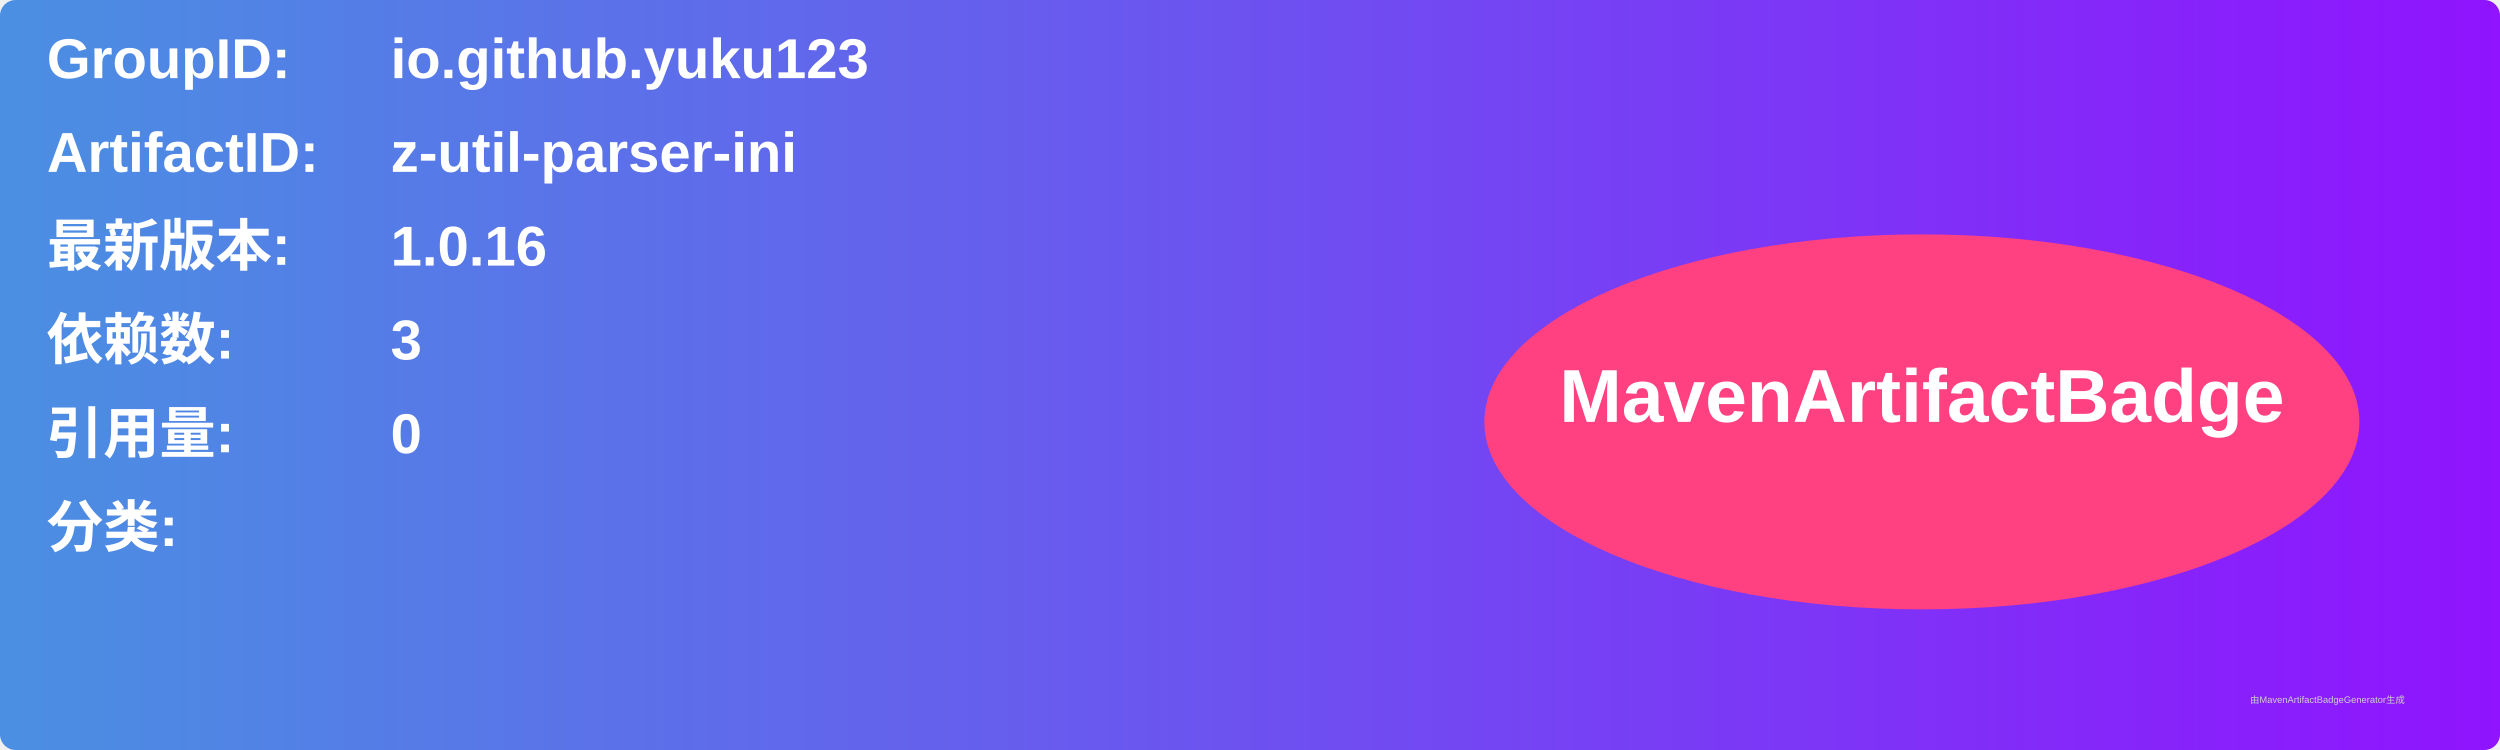
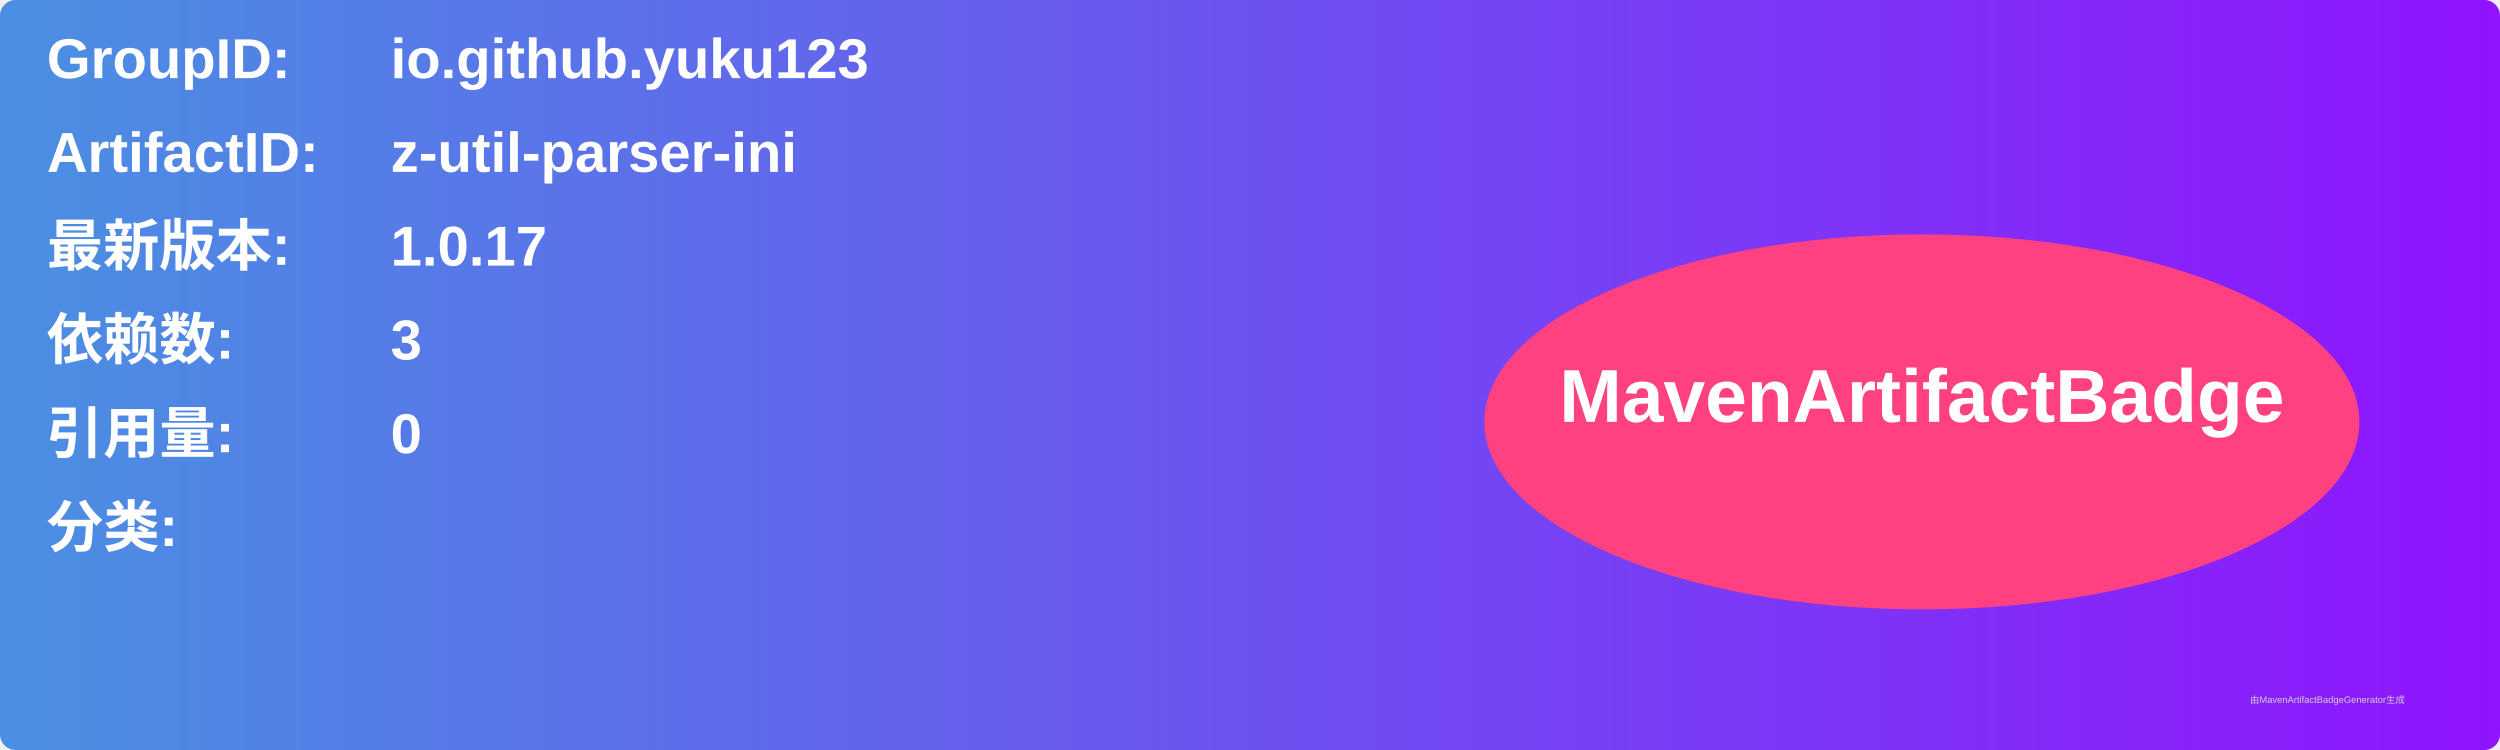
<svg xmlns="http://www.w3.org/2000/svg" width="800" height="240" viewBox="0 0 800 240">
  <linearGradient id="grad" x1="0%" y1="0%" x2="100%" y2="0%">
    <stop offset="0%" stop-color="#4a90e2" />
    <stop offset="100%" stop-color="#9013fe" />
  </linearGradient>
  <rect width="100%" height="100%" rx="5" ry="5" fill="url(#grad)" />
  <g transform="translate(15, 15)">
    <text x="0" y="10" font-family="Arial" font-size="18" fill="white" font-weight="bold" width="260">GroupID:</text>
    <text x="110" y="10" font-family="Arial" font-size="18" fill="white" font-weight="bold" width="460">io.github.yuku123</text>
    <text x="0" y="40" font-family="Arial" font-size="18" fill="white" font-weight="bold" width="260">ArtifactID:</text>
    <text x="110" y="40" font-family="Arial" font-size="18" fill="white" font-weight="bold" width="460">z-util-parser-ini</text>
    <text x="0" y="70" font-family="Arial" font-size="18" fill="white" font-weight="bold">最新版本:</text>
    <text x="110" y="70" font-family="Arial" font-size="18" fill="white" font-weight="bold">
-       <tspan font-weight="bold">1.0.16</tspan>
+       <tspan font-weight="bold">1.0.17</tspan>
    </text>
    <text x="0" y="100" font-family="Arial" font-size="18" fill="white" font-weight="bold">依赖数: </text>
    <text x="110" y="100" font-family="Arial" font-size="18" fill="white">
      <tspan font-weight="bold">3</tspan>
    </text>
    <text x="0" y="130" font-family="Arial" font-size="18" fill="white" font-weight="bold">引用量: </text>
    <text x="110" y="130" font-family="Arial" font-size="18" fill="white">
      <tspan font-weight="bold">0</tspan>
    </text>
    <text x="0" y="160" font-family="Arial" font-size="18" fill="white" font-weight="bold">分类:</text>
    <text x="10" y="190" font-family="Arial" font-size="10" fill="white">
      <tspan font-weight="bold" />
    </text>
    <ellipse cx="600" cy="120" rx="140" ry="60" fill="#ff4081" />
    <text x="600" y="120" text-anchor="middle" font-family="Arial" font-size="24" fill="white" font-weight="bold">MavenArtifactBadge</text>
  </g>
  <text x="720" y="225" font-family="Arial" font-size="3" fill="#d0d0d0">由MavenArtifactBadgeGenerator生成</text>
</svg>
